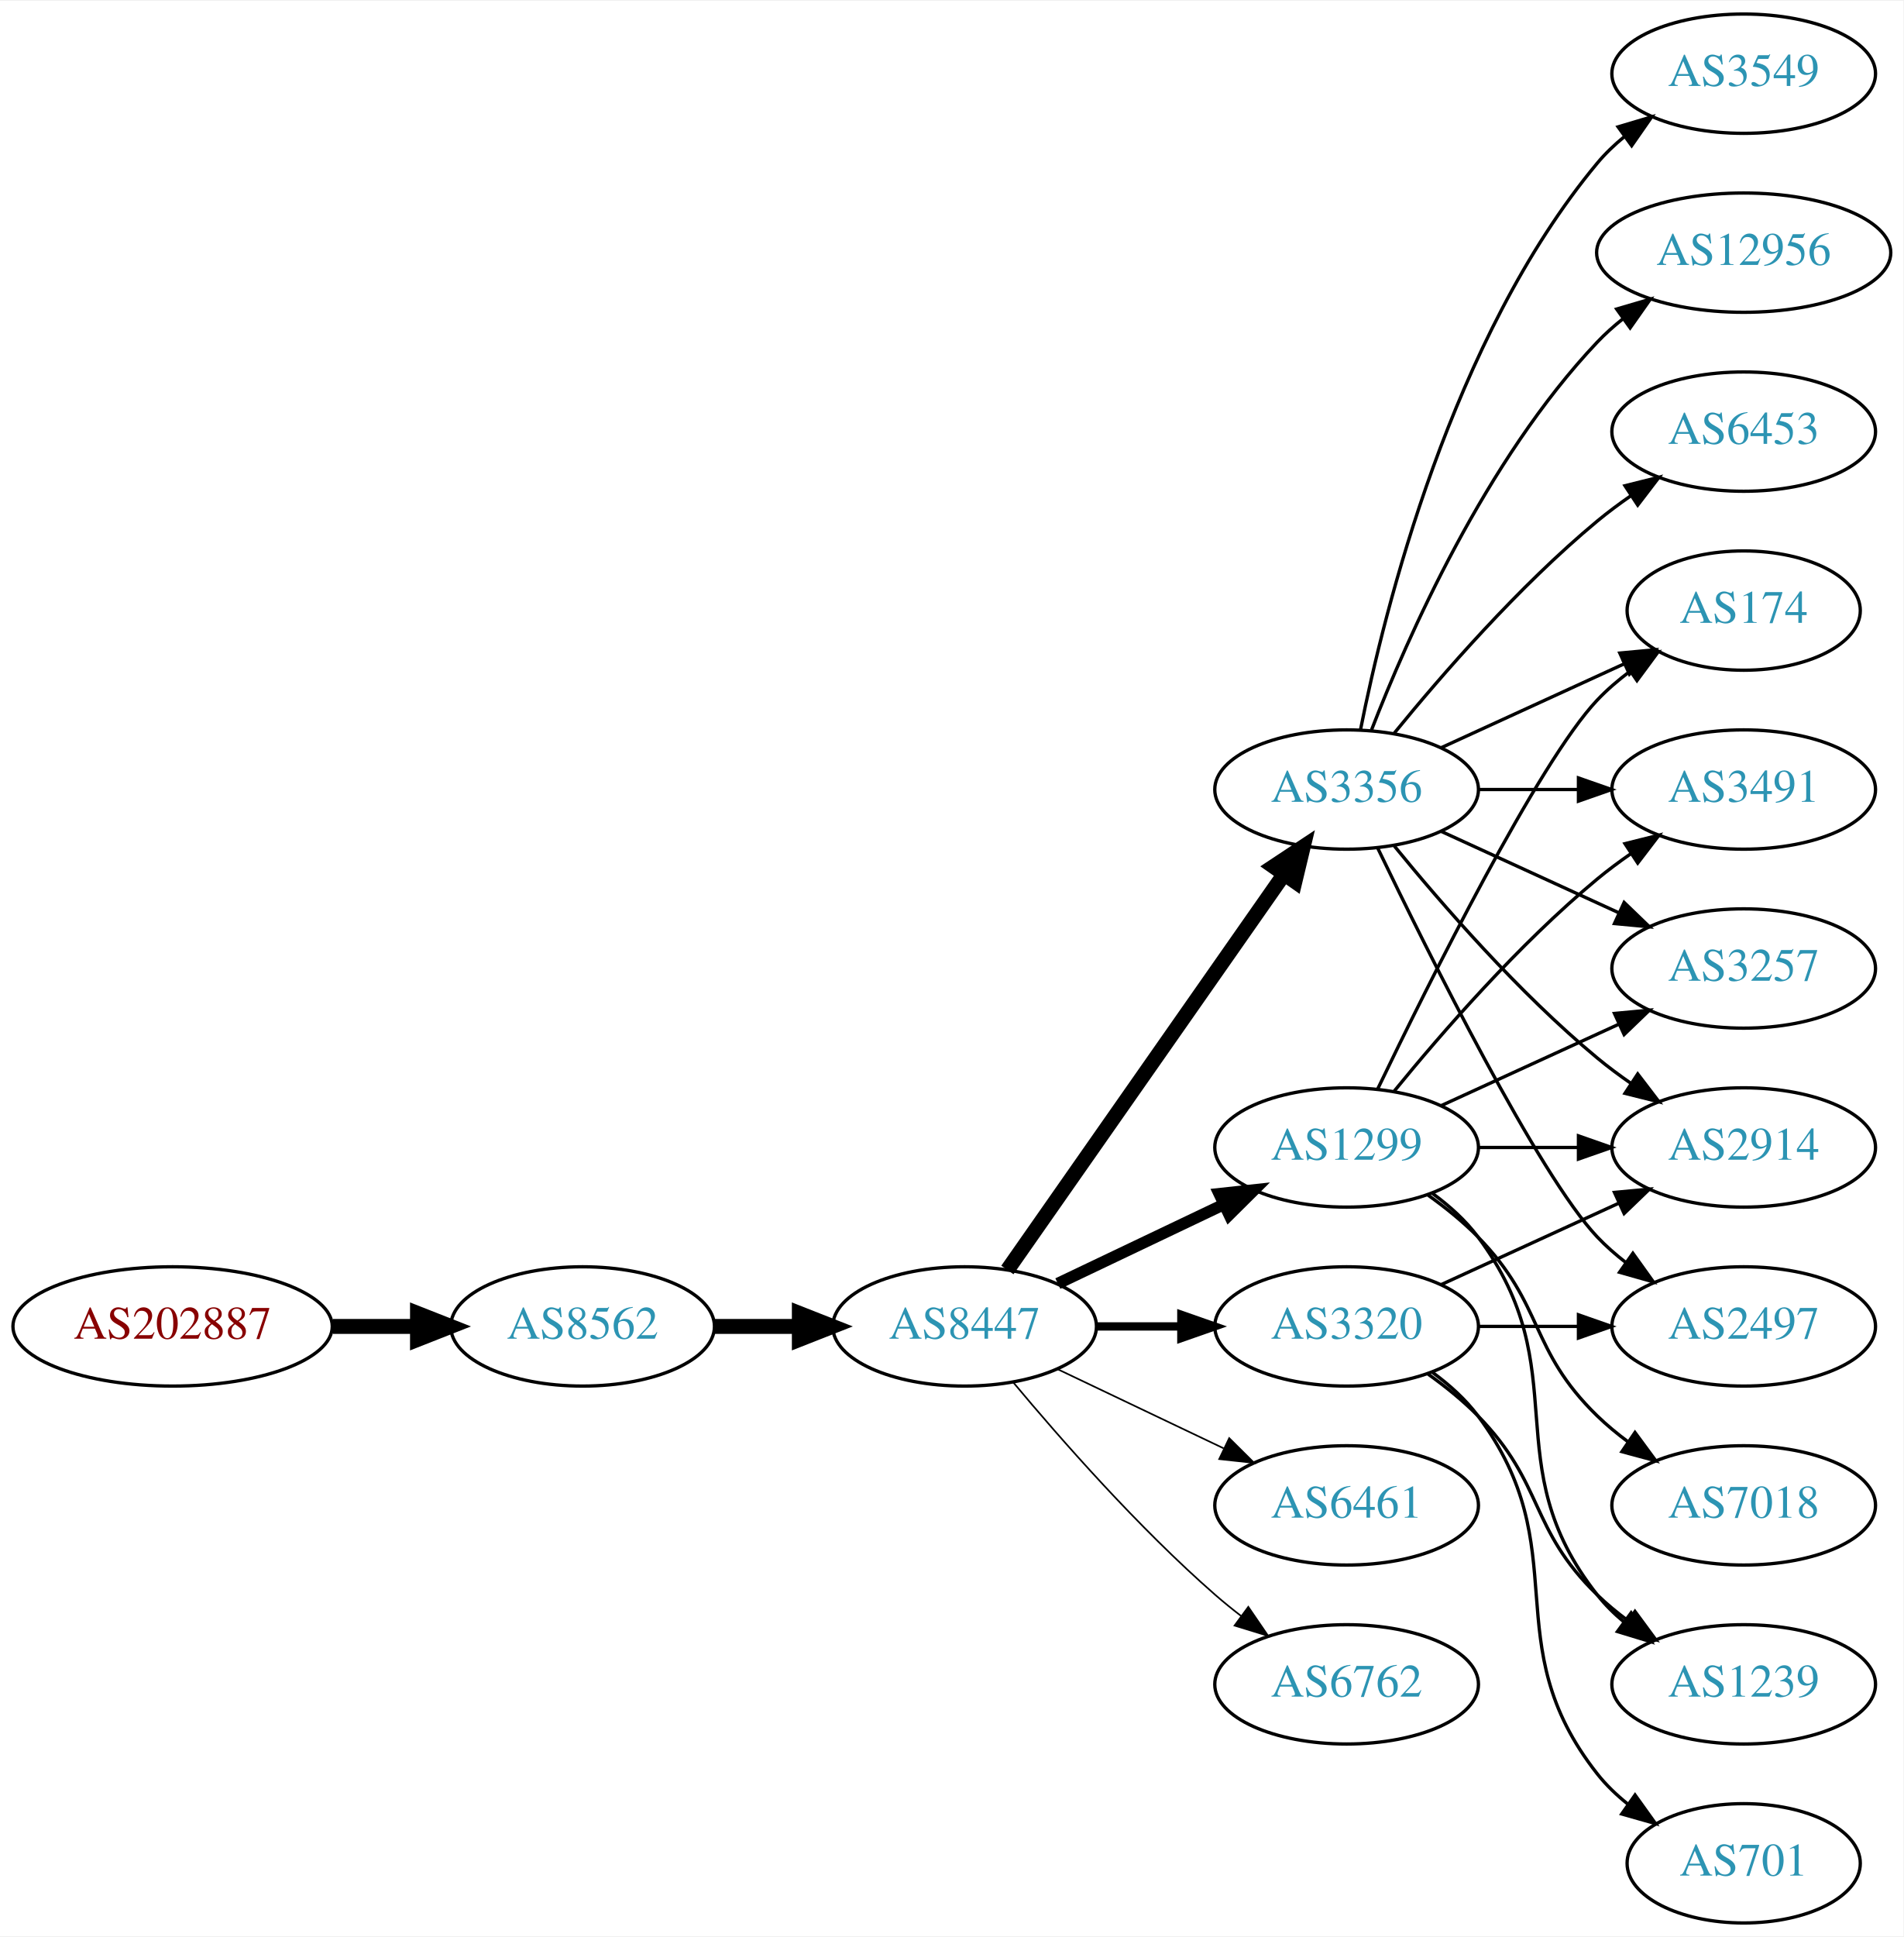
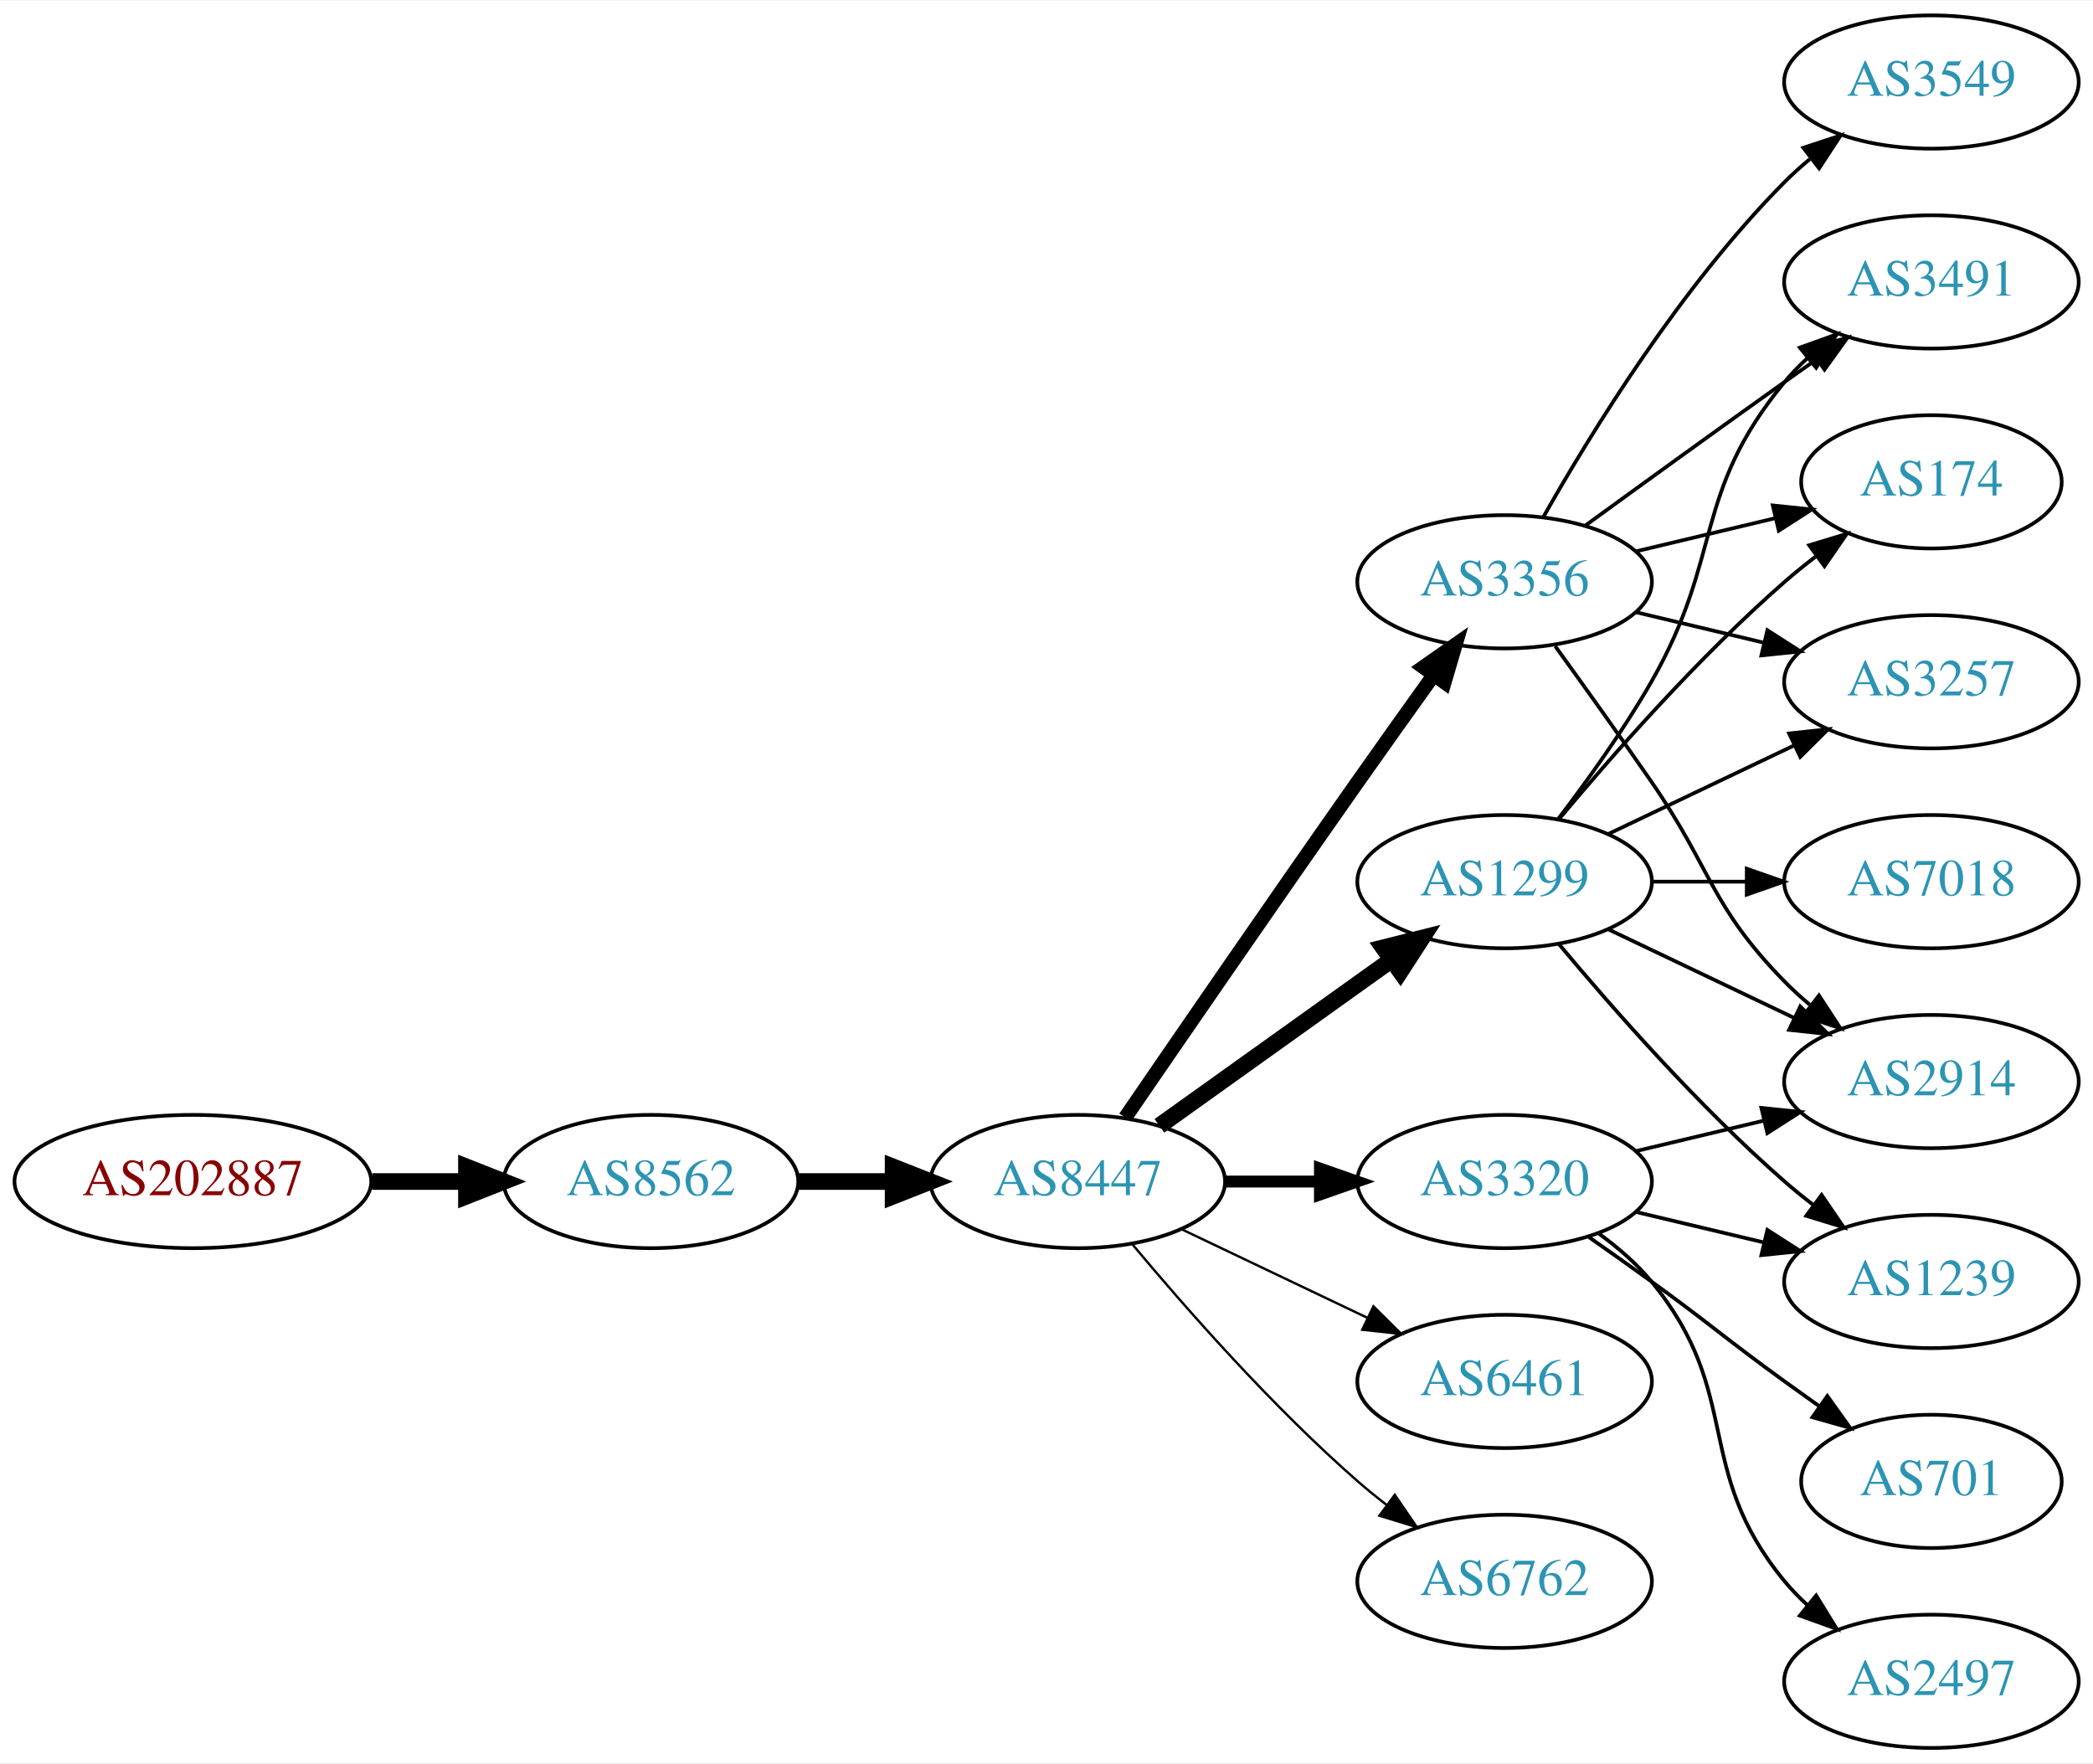
- <svg xmlns="http://www.w3.org/2000/svg" xmlns:xlink="http://www.w3.org/1999/xlink" width="574pt" height="584pt" viewBox="0.00 0.00 574.46 584.00">
-   <g id="graph0" class="graph" transform="scale(1 1) rotate(0) translate(4 580)">
-     <polygon fill="white" stroke="none" points="-4,4 -4,-580 570.463,-580 570.463,4 -4,4" />
+ <svg xmlns="http://www.w3.org/2000/svg" xmlns:xlink="http://www.w3.org/1999/xlink" width="565pt" height="476pt" viewBox="0.00 0.00 565.36 476.00">
+   <g id="graph0" class="graph" transform="scale(1 1) rotate(0) translate(4 472)">
+     <polygon fill="white" stroke="none" points="-4,4 -4,-472 561.363,-472 561.363,4 -4,4" />
    <g id="node1" class="node">
      <g id="a_node1">
        <a xlink:href="/asn/202887" xlink:title="AS202887 ~ KTM Industries AG [AT]">
-           <ellipse fill="#ffffff" stroke="black" cx="48.096" cy="-180" rx="48.192" ry="18" />
-           <text text-anchor="middle" x="48.096" y="-176.3" font-family="Times,serif" font-size="14.00" fill="#880000">AS202887</text>
+           <ellipse fill="#ffffff" stroke="black" cx="48.096" cy="-153" rx="48.192" ry="18" />
+           <text text-anchor="middle" x="48.096" y="-149.3" font-family="Times,serif" font-size="14.00" fill="#880000">AS202887</text>
        </a>
      </g>
    </g>
    <g id="node2" class="node">
      <g id="a_node2">
        <a xlink:href="/asn/8562" xlink:title="AS8562 ~ A1 Telekom Austria AG [AT]">
-           <ellipse fill="#ffffff" stroke="black" cx="171.838" cy="-180" rx="39.794" ry="18" />
-           <text text-anchor="middle" x="171.838" y="-176.3" font-family="Times,serif" font-size="14.00" fill="#2c94b3">AS8562</text>
+           <ellipse fill="#ffffff" stroke="black" cx="171.838" cy="-153" rx="39.794" ry="18" />
+           <text text-anchor="middle" x="171.838" y="-149.3" font-family="Times,serif" font-size="14.00" fill="#2c94b3">AS8562</text>
        </a>
      </g>
    </g>
    <g id="edge1" class="edge">
-       <path fill="none" stroke="black" stroke-width="4.5" d="M96.513,-180C104.867,-180 113.577,-180 121.969,-180" />
-       <polygon fill="black" stroke="black" stroke-width="4.5" points="122.004,-183.938 132.004,-180 122.004,-176.063 122.004,-183.938" />
+       <path fill="none" stroke="black" stroke-width="4.5" d="M96.513,-153C104.867,-153 113.577,-153 121.969,-153" />
+       <polygon fill="black" stroke="black" stroke-width="4.5" points="122.004,-156.938 132.004,-153 122.004,-149.063 122.004,-156.938" />
    </g>
    <g id="node3" class="node">
      <g id="a_node3">
        <a xlink:href="/asn/8447" xlink:title="AS8447 ~ A1 Telekom Austria AG [AT]">
-           <ellipse fill="#ffffff" stroke="black" cx="287.131" cy="-180" rx="39.794" ry="18" />
-           <text text-anchor="middle" x="287.131" y="-176.3" font-family="Times,serif" font-size="14.00" fill="#2c94b3">AS8447</text>
+           <ellipse fill="#ffffff" stroke="black" cx="287.131" cy="-153" rx="39.794" ry="18" />
+           <text text-anchor="middle" x="287.131" y="-149.3" font-family="Times,serif" font-size="14.00" fill="#2c94b3">AS8447</text>
        </a>
      </g>
    </g>
    <g id="edge2" class="edge">
-       <path fill="none" stroke="black" stroke-width="4.5" d="M211.51,-180C219.713,-180 228.477,-180 237.009,-180" />
-       <polygon fill="black" stroke="black" stroke-width="4.5" points="237.248,-183.938 247.248,-180 237.248,-176.063 237.248,-183.938" />
+       <path fill="none" stroke="black" stroke-width="4.5" d="M211.51,-153C219.713,-153 228.477,-153 237.009,-153" />
+       <polygon fill="black" stroke="black" stroke-width="4.5" points="237.248,-156.938 247.248,-153 237.248,-149.063 237.248,-156.938" />
    </g>
    <g id="node4" class="node">
      <g id="a_node4">
        <a xlink:href="/asn/3356" xlink:title="AS3356 ~ Level 3 Parent, LLC [US]">
-           <ellipse fill="#ffffff" stroke="black" cx="402.424" cy="-342" rx="39.794" ry="18" />
-           <text text-anchor="middle" x="402.424" y="-338.3" font-family="Times,serif" font-size="14.00" fill="#2c94b3">AS3356</text>
+           <ellipse fill="#ffffff" stroke="black" cx="402.424" cy="-315" rx="39.794" ry="18" />
+           <text text-anchor="middle" x="402.424" y="-311.3" font-family="Times,serif" font-size="14.00" fill="#2c94b3">AS3356</text>
        </a>
      </g>
    </g>
    <g id="edge3" class="edge">
-       <path fill="none" stroke="black" stroke-width="4.5" d="M300.041,-197.031C319.963,-225.517 360.152,-282.985 383.502,-316.374" />
-       <polygon fill="black" stroke="black" stroke-width="4.5" points="380.374,-318.772 389.332,-324.71 386.828,-314.258 380.374,-318.772" />
+       <path fill="none" stroke="black" stroke-width="3.857" d="M299.938,-170.269C314.581,-191.642 340.355,-229.12 362.777,-261 369.412,-270.433 376.762,-280.739 383.256,-289.795" />
+       <polygon fill="black" stroke="black" stroke-width="3.857" points="380.492,-291.946 389.168,-298.026 386.177,-287.862 380.492,-291.946" />
    </g>
    <g id="node5" class="node">
      <g id="a_node5">
        <a xlink:href="/asn/1299" xlink:title="AS1299 ~ Telia Carrier [EU]">
          <ellipse fill="#ffffff" stroke="black" cx="402.424" cy="-234" rx="39.794" ry="18" />
          <text text-anchor="middle" x="402.424" y="-230.3" font-family="Times,serif" font-size="14.00" fill="#2c94b3">AS1299</text>
        </a>
      </g>
    </g>
    <g id="edge4" class="edge">
-       <path fill="none" stroke="black" stroke-width="3.5" d="M315.267,-192.934C330.261,-200.081 349.082,-209.052 365.306,-216.785" />
-       <polygon fill="black" stroke="black" stroke-width="3.5" points="363.976,-220.028 374.509,-221.171 366.988,-213.709 363.976,-220.028" />
+       <path fill="none" stroke="black" stroke-width="4.5" d="M309.175,-168.046C326.79,-180.639 352.128,-198.755 371.794,-212.816" />
+       <polygon fill="black" stroke="black" stroke-width="4.5" points="369.683,-216.147 380.108,-218.76 374.263,-209.741 369.683,-216.147" />
    </g>
    <g id="node6" class="node">
      <g id="a_node6">
        <a xlink:href="/asn/3320" xlink:title="AS3320 ~ DTAG [DE]">
-           <ellipse fill="#ffffff" stroke="black" cx="402.424" cy="-180" rx="39.794" ry="18" />
-           <text text-anchor="middle" x="402.424" y="-176.3" font-family="Times,serif" font-size="14.00" fill="#2c94b3">AS3320</text>
+           <ellipse fill="#ffffff" stroke="black" cx="402.424" cy="-153" rx="39.794" ry="18" />
+           <text text-anchor="middle" x="402.424" y="-149.3" font-family="Times,serif" font-size="14.00" fill="#2c94b3">AS3320</text>
        </a>
      </g>
    </g>
    <g id="edge5" class="edge">
-       <path fill="none" stroke="black" stroke-width="2.5" d="M326.803,-180C335.006,-180 343.77,-180 352.302,-180" />
-       <polygon fill="black" stroke="black" stroke-width="2.5" points="352.541,-183.5 362.541,-180 352.541,-176.5 352.541,-183.5" />
+       <path fill="none" stroke="black" stroke-width="3.214" d="M326.803,-153C335.006,-153 343.77,-153 352.302,-153" />
+       <polygon fill="black" stroke="black" stroke-width="3.214" points="352.541,-156.5 362.541,-153 352.541,-149.5 352.541,-156.5" />
    </g>
    <g id="node7" class="node">
      <g id="a_node7">
        <a xlink:href="/asn/6461" xlink:title="AS6461 ~ Zayo Bandwidth [US]">
-           <ellipse fill="#ffffff" stroke="black" cx="402.424" cy="-126" rx="39.794" ry="18" />
-           <text text-anchor="middle" x="402.424" y="-122.3" font-family="Times,serif" font-size="14.00" fill="#2c94b3">AS6461</text>
+           <ellipse fill="#ffffff" stroke="black" cx="402.424" cy="-99" rx="39.794" ry="18" />
+           <text text-anchor="middle" x="402.424" y="-95.3" font-family="Times,serif" font-size="14.00" fill="#2c94b3">AS6461</text>
        </a>
      </g>
    </g>
    <g id="edge6" class="edge">
-       <path fill="none" stroke="black" stroke-width="0.5" d="M315.267,-167.066C330.261,-159.919 349.082,-150.948 365.306,-143.215" />
-       <polygon fill="black" stroke="black" stroke-width="0.5" points="366.988,-146.291 374.509,-138.829 363.976,-139.972 366.988,-146.291" />
+       <path fill="none" stroke="black" stroke-width="0.643" d="M315.267,-140.066C330.261,-132.919 349.082,-123.948 365.306,-116.215" />
+       <polygon fill="black" stroke="black" stroke-width="0.643" points="366.988,-119.291 374.509,-111.829 363.976,-112.972 366.988,-119.291" />
    </g>
    <g id="node8" class="node">
      <g id="a_node8">
        <a xlink:href="/asn/6762" xlink:title="AS6762 ~ TELECOM ITALIA SPARKLE S.p.A. [IT]">
-           <ellipse fill="#ffffff" stroke="black" cx="402.424" cy="-72" rx="39.794" ry="18" />
-           <text text-anchor="middle" x="402.424" y="-68.3" font-family="Times,serif" font-size="14.00" fill="#2c94b3">AS6762</text>
+           <ellipse fill="#ffffff" stroke="black" cx="402.424" cy="-45" rx="39.794" ry="18" />
+           <text text-anchor="middle" x="402.424" y="-41.3" font-family="Times,serif" font-size="14.00" fill="#2c94b3">AS6762</text>
        </a>
      </g>
    </g>
    <g id="edge7" class="edge">
-       <path fill="none" stroke="black" stroke-width="0.5" d="M301.761,-163.183C316.044,-146.071 339.59,-119.255 362.777,-99 365.243,-96.846 367.882,-94.706 370.579,-92.628" />
-       <polygon fill="black" stroke="black" stroke-width="0.5" points="372.752,-95.375 378.733,-86.63 368.604,-89.736 372.752,-95.375" />
+       <path fill="none" stroke="black" stroke-width="0.643" d="M301.761,-136.183C316.044,-119.071 339.59,-92.255 362.777,-72 365.243,-69.846 367.882,-67.706 370.579,-65.628" />
+       <polygon fill="black" stroke="black" stroke-width="0.643" points="372.752,-68.375 378.733,-59.63 368.604,-62.736 372.752,-68.375" />
    </g>
    <g id="node9" class="node">
      <g id="a_node9">
-         <a xlink:href="/asn/3549" xlink:title="AS3549 ~ Level 3 Parent, LLC [US]">
-           <ellipse fill="#ffffff" stroke="black" cx="522.266" cy="-558" rx="39.794" ry="18" />
-           <text text-anchor="middle" x="522.266" y="-554.3" font-family="Times,serif" font-size="14.00" fill="#2c94b3">AS3549</text>
+         <a xlink:href="/asn/2914" xlink:title="AS2914 ~ NTT America, Inc. [US]">
+           <ellipse fill="#ffffff" stroke="black" cx="517.717" cy="-180" rx="39.794" ry="18" />
+           <text text-anchor="middle" x="517.717" y="-176.3" font-family="Times,serif" font-size="14.00" fill="#2c94b3">AS2914</text>
        </a>
      </g>
    </g>
    <g id="edge8" class="edge">
-       <path fill="none" stroke="black" d="M406.623,-360.073C413.786,-396.141 434.06,-478.125 478.07,-531 480.475,-533.889 483.272,-536.563 486.264,-539.013" />
-       <polygon fill="black" stroke="black" points="484.352,-541.95 494.507,-544.973 488.454,-536.277 484.352,-541.95" />
+       <path fill="none" stroke="black" d="M416.103,-297.594C423.719,-287.063 433.551,-273.33 442.07,-261 458.466,-237.269 457.898,-227.617 478.07,-207 480.163,-204.861 482.447,-202.782 484.823,-200.79" />
+       <polygon fill="black" stroke="black" points="487.342,-203.268 493.123,-194.389 483.067,-197.725 487.342,-203.268" />
    </g>
    <g id="node10" class="node">
      <g id="a_node10">
-         <a xlink:href="/asn/174" xlink:title="AS174 ~ Cogent Communications [US]">
-           <ellipse fill="#ffffff" stroke="black" cx="522.266" cy="-396" rx="35.194" ry="18" />
-           <text text-anchor="middle" x="522.266" y="-392.3" font-family="Times,serif" font-size="14.00" fill="#2c94b3">AS174</text>
+         <a xlink:href="/asn/3491" xlink:title="AS3491 ~ PCCW Global, Inc. [US]">
+           <ellipse fill="#ffffff" stroke="black" cx="517.717" cy="-396" rx="39.794" ry="18" />
+           <text text-anchor="middle" x="517.717" y="-392.3" font-family="Times,serif" font-size="14.00" fill="#2c94b3">AS3491</text>
        </a>
      </g>
    </g>
    <g id="edge9" class="edge">
-       <path fill="none" stroke="black" d="M431.053,-354.661C447.469,-362.183 468.451,-371.798 486.047,-379.861" />
-       <polygon fill="black" stroke="black" points="484.876,-383.174 495.425,-384.158 487.792,-376.811 484.876,-383.174" />
+       <path fill="none" stroke="black" d="M424.272,-330.222C439.206,-341.091 459.82,-356.025 478.07,-369 480.891,-371.005 483.834,-373.085 486.782,-375.159" />
+       <polygon fill="black" stroke="black" points="484.809,-378.05 495.007,-380.926 488.828,-372.319 484.809,-378.05" />
    </g>
    <g id="node11" class="node">
      <g id="a_node11">
-         <a xlink:href="/asn/3491" xlink:title="AS3491 ~ PCCW Global, Inc. [US]">
-           <ellipse fill="#ffffff" stroke="black" cx="522.266" cy="-342" rx="39.794" ry="18" />
-           <text text-anchor="middle" x="522.266" y="-338.3" font-family="Times,serif" font-size="14.00" fill="#2c94b3">AS3491</text>
+         <a xlink:href="/asn/3549" xlink:title="AS3549 ~ Level 3 Parent, LLC [US]">
+           <ellipse fill="#ffffff" stroke="black" cx="517.717" cy="-450" rx="39.794" ry="18" />
+           <text text-anchor="middle" x="517.717" y="-446.3" font-family="Times,serif" font-size="14.00" fill="#2c94b3">AS3549</text>
        </a>
      </g>
    </g>
    <g id="edge10" class="edge">
-       <path fill="none" stroke="black" d="M442.337,-342C451.89,-342 462.239,-342 472.202,-342" />
-       <polygon fill="black" stroke="black" points="472.395,-345.5 482.395,-342 472.395,-338.5 472.395,-345.5" />
+       <path fill="none" stroke="black" d="M412.884,-332.49C425.666,-355.096 450.098,-394.886 478.07,-423 480.181,-425.121 482.477,-427.188 484.863,-429.171" />
+       <polygon fill="black" stroke="black" points="483.115,-432.242 493.178,-435.556 487.378,-426.69 483.115,-432.242" />
    </g>
    <g id="node12" class="node">
      <g id="a_node12">
-         <a xlink:href="/asn/3257" xlink:title="AS3257 ~ GTT [DE]">
-           <ellipse fill="#ffffff" stroke="black" cx="522.266" cy="-288" rx="39.794" ry="18" />
-           <text text-anchor="middle" x="522.266" y="-284.3" font-family="Times,serif" font-size="14.00" fill="#2c94b3">AS3257</text>
+         <a xlink:href="/asn/174" xlink:title="AS174 ~ Cogent Communications [US]">
+           <ellipse fill="#ffffff" stroke="black" cx="517.717" cy="-342" rx="35.194" ry="18" />
+           <text text-anchor="middle" x="517.717" y="-338.3" font-family="Times,serif" font-size="14.00" fill="#2c94b3">AS174</text>
        </a>
      </g>
    </g>
    <g id="edge11" class="edge">
-       <path fill="none" stroke="black" d="M431.053,-329.339C447.01,-322.027 467.28,-312.739 484.563,-304.819" />
-       <polygon fill="black" stroke="black" points="486.178,-307.929 493.811,-300.581 483.262,-301.565 486.178,-307.929" />
+       <path fill="none" stroke="black" d="M438.031,-323.248C449.826,-326.058 463.13,-329.229 475.398,-332.153" />
+       <polygon fill="black" stroke="black" points="474.864,-335.624 485.403,-334.537 476.487,-328.814 474.864,-335.624" />
    </g>
    <g id="node13" class="node">
      <g id="a_node13">
-         <a xlink:href="/asn/2497" xlink:title="AS2497 ~ Internet Initiative Japan Inc. [JP]">
-           <ellipse fill="#ffffff" stroke="black" cx="522.266" cy="-180" rx="39.794" ry="18" />
-           <text text-anchor="middle" x="522.266" y="-176.3" font-family="Times,serif" font-size="14.00" fill="#2c94b3">AS2497</text>
+         <a xlink:href="/asn/3257" xlink:title="AS3257 ~ GTT [DE]">
+           <ellipse fill="#ffffff" stroke="black" cx="517.717" cy="-288" rx="39.794" ry="18" />
+           <text text-anchor="middle" x="517.717" y="-284.3" font-family="Times,serif" font-size="14.00" fill="#2c94b3">AS3257</text>
        </a>
      </g>
    </g>
    <g id="edge12" class="edge">
-       <path fill="none" stroke="black" d="M411.771,-324.405C427.238,-292.268 460.383,-225.66 478.07,-207 480.656,-204.272 483.574,-201.706 486.642,-199.323" />
-       <polygon fill="black" stroke="black" points="488.82,-202.07 494.99,-193.457 484.796,-196.342 488.82,-202.07" />
+       <path fill="none" stroke="black" d="M438.031,-306.752C448.902,-304.162 461.057,-301.265 472.499,-298.538" />
+       <polygon fill="black" stroke="black" points="473.405,-301.92 482.322,-296.197 471.783,-295.111 473.405,-301.92" />
+     </g>
+     <g id="edge16" class="edge">
+       <path fill="none" stroke="black" d="M430.56,-221.066C445.554,-213.919 464.375,-204.948 480.599,-197.215" />
+       <polygon fill="black" stroke="black" points="482.281,-200.291 489.802,-192.829 479.269,-193.972 482.281,-200.291" />
+     </g>
+     <g id="edge18" class="edge">
+       <path fill="none" stroke="black" d="M416.885,-250.913C424.778,-261.27 434.628,-274.992 442.07,-288 461.635,-322.194 453.006,-338.606 478.07,-369 479.925,-371.25 482.013,-373.396 484.231,-375.424" />
+       <polygon fill="black" stroke="black" points="482.167,-378.256 492.136,-381.844 486.58,-372.823 482.167,-378.256" />
+     </g>
+     <g id="edge17" class="edge">
+       <path fill="none" stroke="black" d="M417.054,-250.817C431.336,-267.929 454.883,-294.745 478.07,-315 480.74,-317.332 483.613,-319.648 486.543,-321.886" />
+       <polygon fill="black" stroke="black" points="484.694,-324.87 494.835,-327.939 488.821,-319.216 484.694,-324.87" />
+     </g>
+     <g id="edge13" class="edge">
+       <path fill="none" stroke="black" d="M430.56,-246.934C445.554,-254.081 464.375,-263.052 480.599,-270.785" />
+       <polygon fill="black" stroke="black" points="479.269,-274.028 489.802,-275.171 482.281,-267.709 479.269,-274.028" />
    </g>
    <g id="node14" class="node">
      <g id="a_node14">
-         <a xlink:href="/asn/2914" xlink:title="AS2914 ~ NTT America, Inc. [US]">
-           <ellipse fill="#ffffff" stroke="black" cx="522.266" cy="-234" rx="39.794" ry="18" />
-           <text text-anchor="middle" x="522.266" y="-230.3" font-family="Times,serif" font-size="14.00" fill="#2c94b3">AS2914</text>
-         </a>
-       </g>
-     </g>
-     <g id="edge13" class="edge">
-       <path fill="none" stroke="black" d="M416.843,-324.935C430.958,-307.625 454.372,-280.655 478.07,-261 481.287,-258.332 484.787,-255.73 488.358,-253.259" />
-       <polygon fill="black" stroke="black" points="490.281,-256.183 496.714,-247.764 486.436,-250.334 490.281,-256.183" />
+         <a xlink:href="/asn/7018" xlink:title="AS7018 ~ AT&amp;T Services, Inc. [US]">
+           <ellipse fill="#ffffff" stroke="black" cx="517.717" cy="-234" rx="39.794" ry="18" />
+           <text text-anchor="middle" x="517.717" y="-230.3" font-family="Times,serif" font-size="14.00" fill="#2c94b3">AS7018</text>
+         </a>
+       </g>
+     </g>
+     <g id="edge14" class="edge">
+       <path fill="none" stroke="black" d="M442.096,-234C450.299,-234 459.063,-234 467.595,-234" />
+       <polygon fill="black" stroke="black" points="467.834,-237.5 477.834,-234 467.834,-230.5 467.834,-237.5" />
    </g>
    <g id="node15" class="node">
      <g id="a_node15">
-         <a xlink:href="/asn/12956" xlink:title="AS12956 ~ TELXIUS [ES]">
-           <ellipse fill="#ffffff" stroke="black" cx="522.266" cy="-504" rx="44.393" ry="18" />
-           <text text-anchor="middle" x="522.266" y="-500.3" font-family="Times,serif" font-size="14.00" fill="#2c94b3">AS12956</text>
-         </a>
-       </g>
-     </g>
-     <g id="edge14" class="edge">
-       <path fill="none" stroke="black" d="M409.947,-359.994C420.697,-387.728 444.355,-441.429 478.07,-477 480.454,-479.515 483.121,-481.893 485.927,-484.117" />
-       <polygon fill="black" stroke="black" points="483.921,-486.985 494.089,-489.961 487.996,-481.293 483.921,-486.985" />
+         <a xlink:href="/asn/1239" xlink:title="AS1239 ~ Sprint [US]">
+           <ellipse fill="#ffffff" stroke="black" cx="517.717" cy="-126" rx="39.794" ry="18" />
+           <text text-anchor="middle" x="517.717" y="-122.3" font-family="Times,serif" font-size="14.00" fill="#2c94b3">AS1239</text>
+         </a>
+       </g>
+     </g>
+     <g id="edge15" class="edge">
+       <path fill="none" stroke="black" d="M417.054,-217.183C431.336,-200.071 454.883,-173.255 478.07,-153 480.536,-150.846 483.175,-148.706 485.872,-146.628" />
+       <polygon fill="black" stroke="black" points="488.045,-149.375 494.026,-140.63 483.897,-143.736 488.045,-149.375" />
+     </g>
+     <g id="edge20" class="edge">
+       <path fill="none" stroke="black" d="M438.031,-161.248C448.902,-163.838 461.057,-166.735 472.499,-169.462" />
+       <polygon fill="black" stroke="black" points="471.783,-172.889 482.322,-171.803 473.405,-166.08 471.783,-172.889" />
+     </g>
+     <g id="edge22" class="edge">
+       <path fill="none" stroke="black" d="M438.031,-144.752C448.902,-142.162 461.057,-139.265 472.499,-136.538" />
+       <polygon fill="black" stroke="black" points="473.405,-139.92 482.322,-134.197 471.783,-133.111 473.405,-139.92" />
    </g>
    <g id="node16" class="node">
      <g id="a_node16">
-         <a xlink:href="/asn/6453" xlink:title="AS6453 ~ TATA COMMUNICATIONS (AMERICA) INC [US]">
-           <ellipse fill="#ffffff" stroke="black" cx="522.266" cy="-450" rx="39.794" ry="18" />
-           <text text-anchor="middle" x="522.266" y="-446.3" font-family="Times,serif" font-size="14.00" fill="#2c94b3">AS6453</text>
-         </a>
-       </g>
-     </g>
-     <g id="edge15" class="edge">
-       <path fill="none" stroke="black" d="M416.843,-359.065C430.958,-376.375 454.372,-403.345 478.07,-423 481.287,-425.668 484.787,-428.27 488.358,-430.741" />
-       <polygon fill="black" stroke="black" points="486.436,-433.666 496.714,-436.236 490.281,-427.817 486.436,-433.666" />
-     </g>
-     <g id="edge21" class="edge">
-       <path fill="none" stroke="black" d="M411.771,-251.595C427.238,-283.732 460.383,-350.34 478.07,-369 481.013,-372.105 484.387,-375.001 487.922,-377.655" />
-       <polygon fill="black" stroke="black" points="486.108,-380.654 496.341,-383.397 490.052,-374.871 486.108,-380.654" />
-     </g>
-     <g id="edge20" class="edge">
-       <path fill="none" stroke="black" d="M416.843,-251.065C430.958,-268.375 454.372,-295.345 478.07,-315 481.287,-317.668 484.787,-320.27 488.358,-322.741" />
-       <polygon fill="black" stroke="black" points="486.436,-325.666 496.714,-328.236 490.281,-319.817 486.436,-325.666" />
-     </g>
-     <g id="edge17" class="edge">
-       <path fill="none" stroke="black" d="M431.053,-246.661C447.01,-253.973 467.28,-263.261 484.563,-271.181" />
-       <polygon fill="black" stroke="black" points="483.262,-274.435 493.811,-275.419 486.178,-268.071 483.262,-274.435" />
-     </g>
-     <g id="edge16" class="edge">
-       <path fill="none" stroke="black" d="M442.337,-234C451.89,-234 462.239,-234 472.202,-234" />
-       <polygon fill="black" stroke="black" points="472.395,-237.5 482.395,-234 472.395,-230.5 472.395,-237.5" />
+         <a xlink:href="/asn/2497" xlink:title="AS2497 ~ Internet Initiative Japan Inc. [JP]">
+           <ellipse fill="#ffffff" stroke="black" cx="517.717" cy="-18" rx="39.794" ry="18" />
+           <text text-anchor="middle" x="517.717" y="-14.3" font-family="Times,serif" font-size="14.00" fill="#2c94b3">AS2497</text>
+         </a>
+       </g>
+     </g>
+     <g id="edge19" class="edge">
+       <path fill="none" stroke="black" d="M428.005,-138.844C433.099,-135.128 438.113,-130.799 442.07,-126 467.135,-95.606 453.006,-75.394 478.07,-45 479.925,-42.751 482.013,-40.604 484.231,-38.576" />
+       <polygon fill="black" stroke="black" points="486.58,-41.178 492.136,-32.156 482.167,-35.744 486.58,-41.178" />
    </g>
    <g id="node17" class="node">
      <g id="a_node17">
-         <a xlink:href="/asn/1239" xlink:title="AS1239 ~ Sprint [US]">
-           <ellipse fill="#ffffff" stroke="black" cx="522.266" cy="-72" rx="39.794" ry="18" />
-           <text text-anchor="middle" x="522.266" y="-68.3" font-family="Times,serif" font-size="14.00" fill="#2c94b3">AS1239</text>
-         </a>
-       </g>
-     </g>
-     <g id="edge18" class="edge">
-       <path fill="none" stroke="black" d="M428.355,-220.118C433.431,-216.389 438.349,-211.984 442.07,-207 472.342,-166.458 446.772,-138.754 478.07,-99 480.395,-96.047 483.139,-93.33 486.098,-90.853" />
-       <polygon fill="black" stroke="black" points="488.291,-93.585 494.295,-84.855 484.158,-87.936 488.291,-93.585" />
-     </g>
-     <g id="node18" class="node">
-       <g id="a_node18">
-         <a xlink:href="/asn/7018" xlink:title="AS7018 ~ AT&amp;T Services, Inc. [US]">
-           <ellipse fill="#ffffff" stroke="black" cx="522.266" cy="-126" rx="39.794" ry="18" />
-           <text text-anchor="middle" x="522.266" y="-122.3" font-family="Times,serif" font-size="14.00" fill="#2c94b3">AS7018</text>
-         </a>
-       </g>
-     </g>
-     <g id="edge19" class="edge">
-       <path fill="none" stroke="black" d="M427.018,-219.611C432.274,-215.852 437.606,-211.563 442.07,-207 462.243,-186.383 457.377,-173.094 478.07,-153 480.916,-150.237 484.089,-147.614 487.389,-145.166" />
-       <polygon fill="black" stroke="black" points="489.455,-147.994 495.737,-139.462 485.506,-142.214 489.455,-147.994" />
-     </g>
-     <g id="edge25" class="edge">
-       <path fill="none" stroke="black" d="M442.337,-180C451.89,-180 462.239,-180 472.202,-180" />
-       <polygon fill="black" stroke="black" points="472.395,-183.5 482.395,-180 472.395,-176.5 472.395,-183.5" />
-     </g>
-     <g id="edge22" class="edge">
-       <path fill="none" stroke="black" d="M431.053,-192.661C447.01,-199.973 467.28,-209.261 484.563,-217.181" />
-       <polygon fill="black" stroke="black" points="483.262,-220.435 493.811,-221.419 486.178,-214.071 483.262,-220.435" />
-     </g>
-     <g id="edge24" class="edge">
-       <path fill="none" stroke="black" d="M427.018,-165.611C432.274,-161.852 437.606,-157.563 442.07,-153 462.243,-132.383 457.377,-119.094 478.07,-99 480.916,-96.237 484.089,-93.614 487.389,-91.166" />
-       <polygon fill="black" stroke="black" points="489.455,-93.993 495.737,-85.462 485.506,-88.214 489.455,-93.993" />
-     </g>
-     <g id="node19" class="node">
-       <g id="a_node19">
        <a xlink:href="/asn/701" xlink:title="AS701 ~ UUNET [US]">
-           <ellipse fill="#ffffff" stroke="black" cx="522.266" cy="-18" rx="35.194" ry="18" />
-           <text text-anchor="middle" x="522.266" y="-14.3" font-family="Times,serif" font-size="14.00" fill="#2c94b3">AS701</text>
-         </a>
-       </g>
-     </g>
-     <g id="edge23" class="edge">
-       <path fill="none" stroke="black" d="M428.355,-166.118C433.431,-162.389 438.349,-157.984 442.07,-153 472.342,-112.458 446.772,-84.754 478.07,-45 480.717,-41.639 483.906,-38.584 487.337,-35.839" />
-       <polygon fill="black" stroke="black" points="489.475,-38.614 495.644,-30 485.45,-32.887 489.475,-38.614" />
+           <ellipse fill="#ffffff" stroke="black" cx="517.717" cy="-72" rx="35.194" ry="18" />
+           <text text-anchor="middle" x="517.717" y="-68.3" font-family="Times,serif" font-size="14.00" fill="#2c94b3">AS701</text>
+         </a>
+       </g>
+     </g>
+     <g id="edge21" class="edge">
+       <path fill="none" stroke="black" d="M425.181,-137.991C430.715,-134.121 436.634,-129.936 442.07,-126 458.27,-114.271 461.871,-110.729 478.07,-99 481.099,-96.807 484.278,-94.537 487.456,-92.287" />
+       <polygon fill="black" stroke="black" points="489.599,-95.059 495.767,-86.445 485.573,-89.333 489.599,-95.059" />
    </g>
  </g>
</svg>
